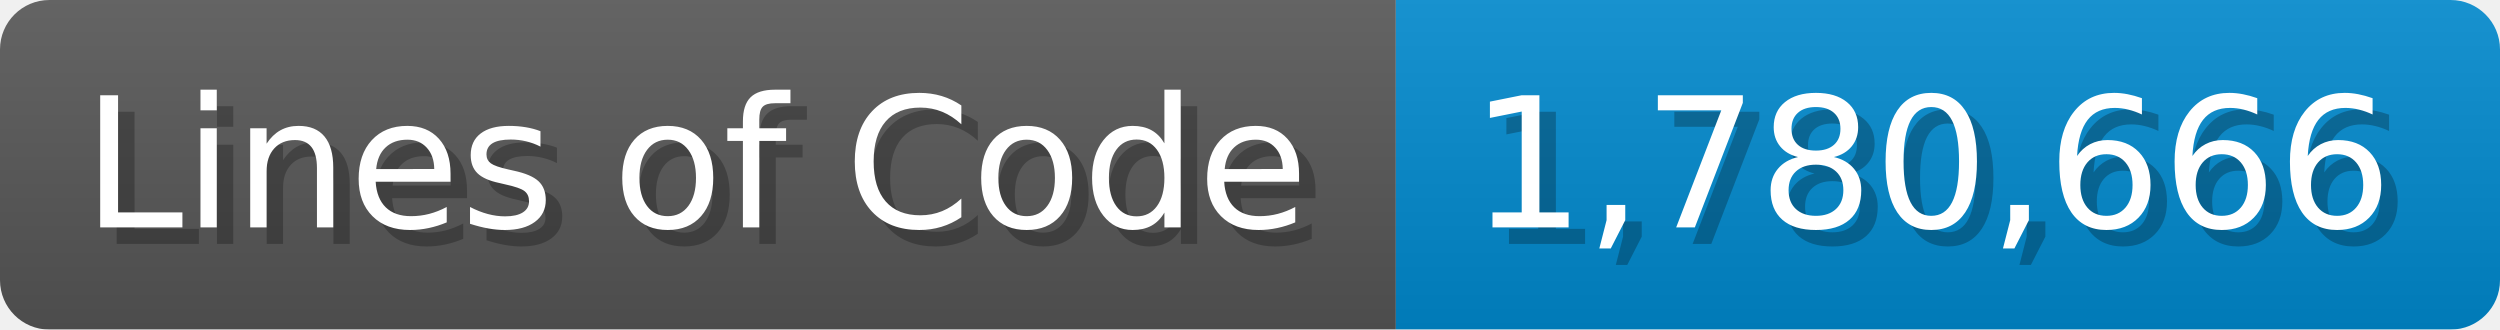
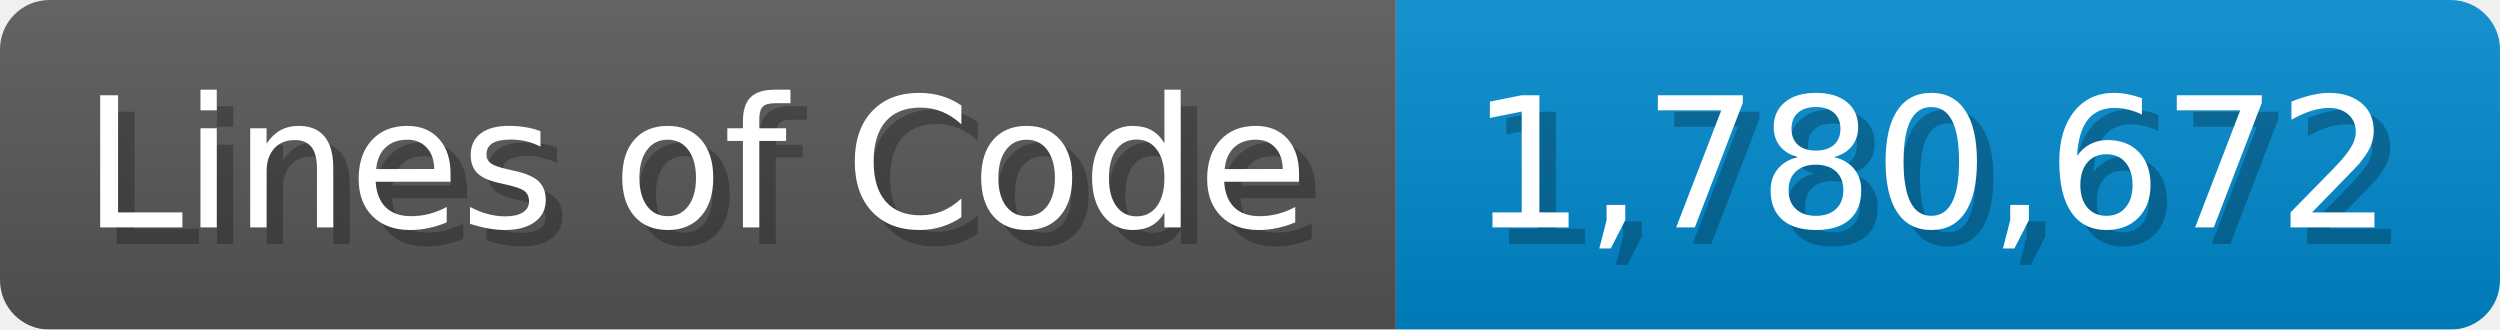
<svg xmlns="http://www.w3.org/2000/svg" width="151.7" height="20" viewBox="0 0 1517 200">
  <linearGradient id="a" x2="0" y2="100%">
    <stop offset="0" stop-opacity=".1" stop-color="#EEE" />
    <stop offset="1" stop-opacity=".1" />
  </linearGradient>
  <mask id="m">
    <rect width="1517" height="200" rx="30" fill="#FFF" />
  </mask>
  <g mask="url(#m)">
    <rect width="847" height="200" fill="#555" />
    <rect width="670" height="200" fill="#08C" x="847" />
    <rect width="1517" height="200" fill="url(#a)" />
  </g>
  <g fill="#fff" text-anchor="start" font-family="Verdana,DejaVu Sans,sans-serif" font-size="110">
    <text x="60" y="148" textLength="747" fill="#000" opacity="0.25">Lines of Code</text>
    <text x="50" y="138" textLength="747">Lines of Code</text>
-     <text x="902" y="148" textLength="570" fill="#000" opacity="0.25">1,780,666</text>
-     <text x="892" y="138" textLength="570">1,780,666</text>
+     <text x="902" y="148" textLength="570" fill="#000" opacity="0.25">1,780,672</text>
+     <text x="892" y="138" textLength="570">1,780,672</text>
  </g>
</svg>
